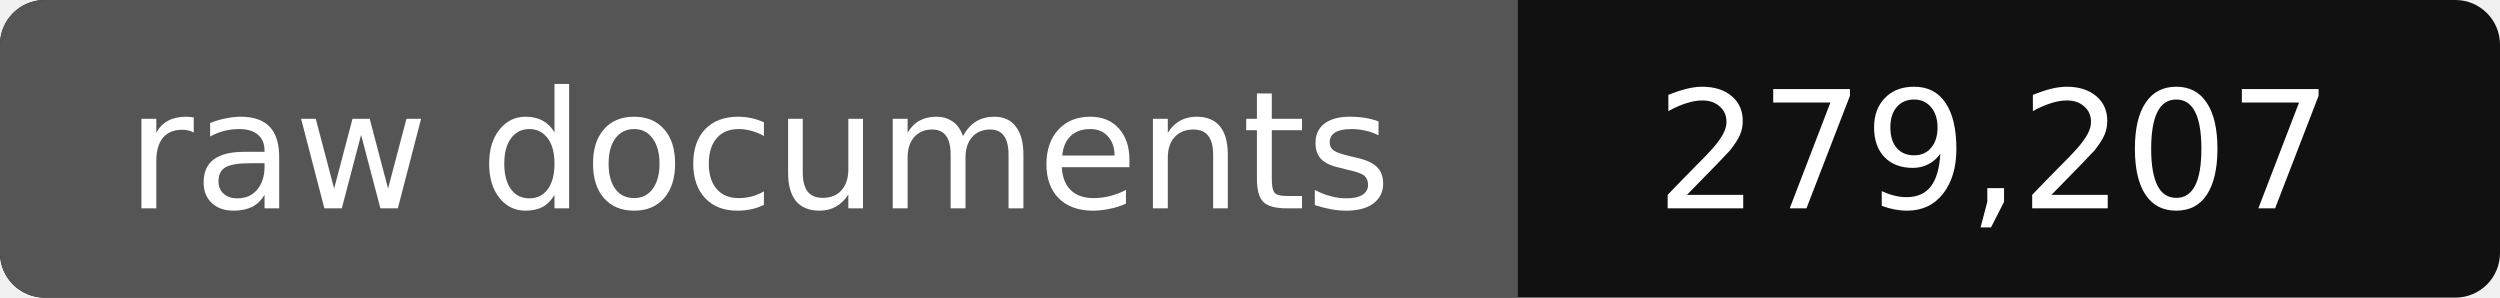
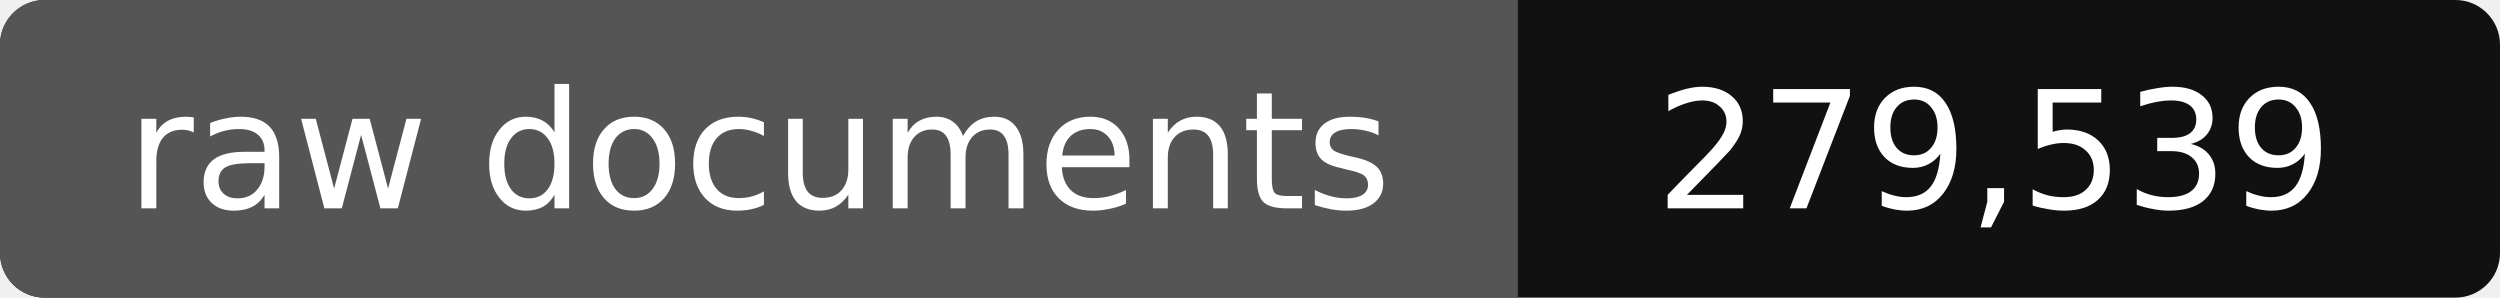
- <svg xmlns="http://www.w3.org/2000/svg" width="168" height="20" role="img" aria-label="raw documents: 279,207">
+ <svg xmlns="http://www.w3.org/2000/svg" width="168" height="20" role="img" aria-label="raw documents: 279,539">
  <rect width="168" height="20" rx="3" fill="#111" />
  <path fill="#555" d="M3 0h99v20H3a3 3 0 0 1-3-3V3a3 3 0 0 1 3-3z" />
  <g fill="#fff" text-anchor="middle" font-family="Verdana,DejaVu Sans,sans-serif" font-size="11">
    <text x="51" y="14">raw documents</text>
-     <text x="134" y="14">279,207</text>
+     <text x="134" y="14">279,539</text>
  </g>
</svg>
